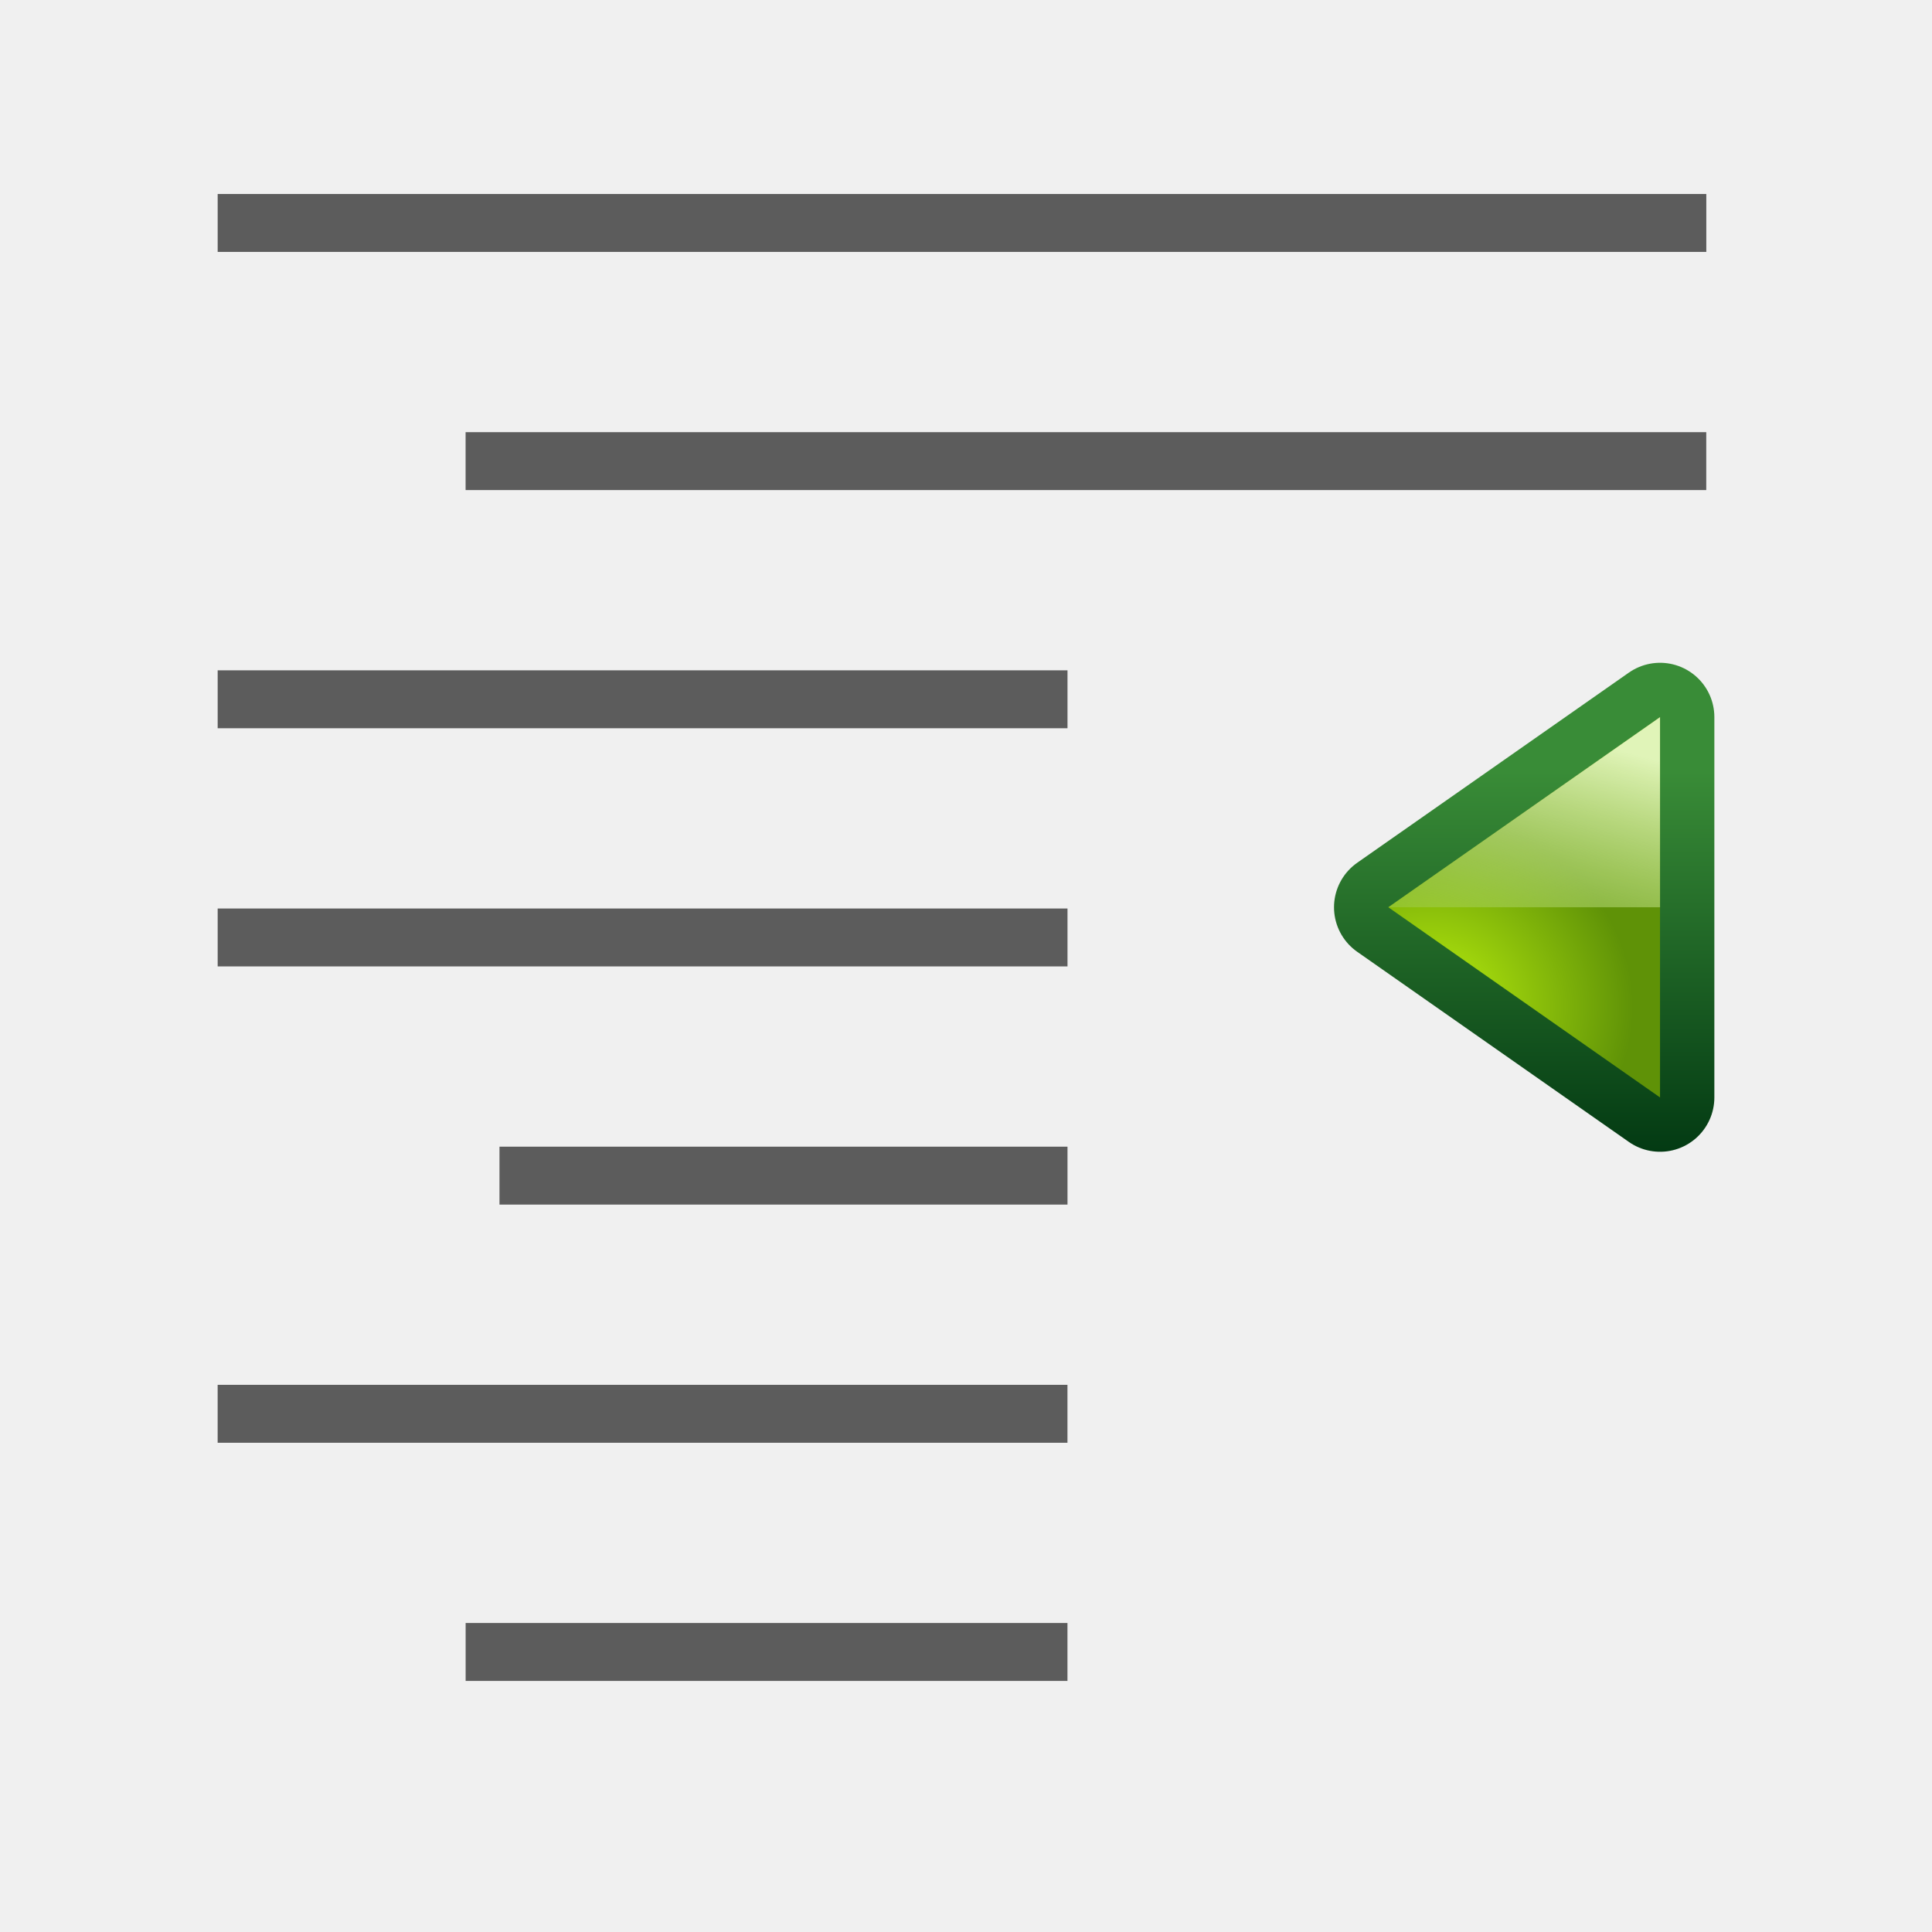
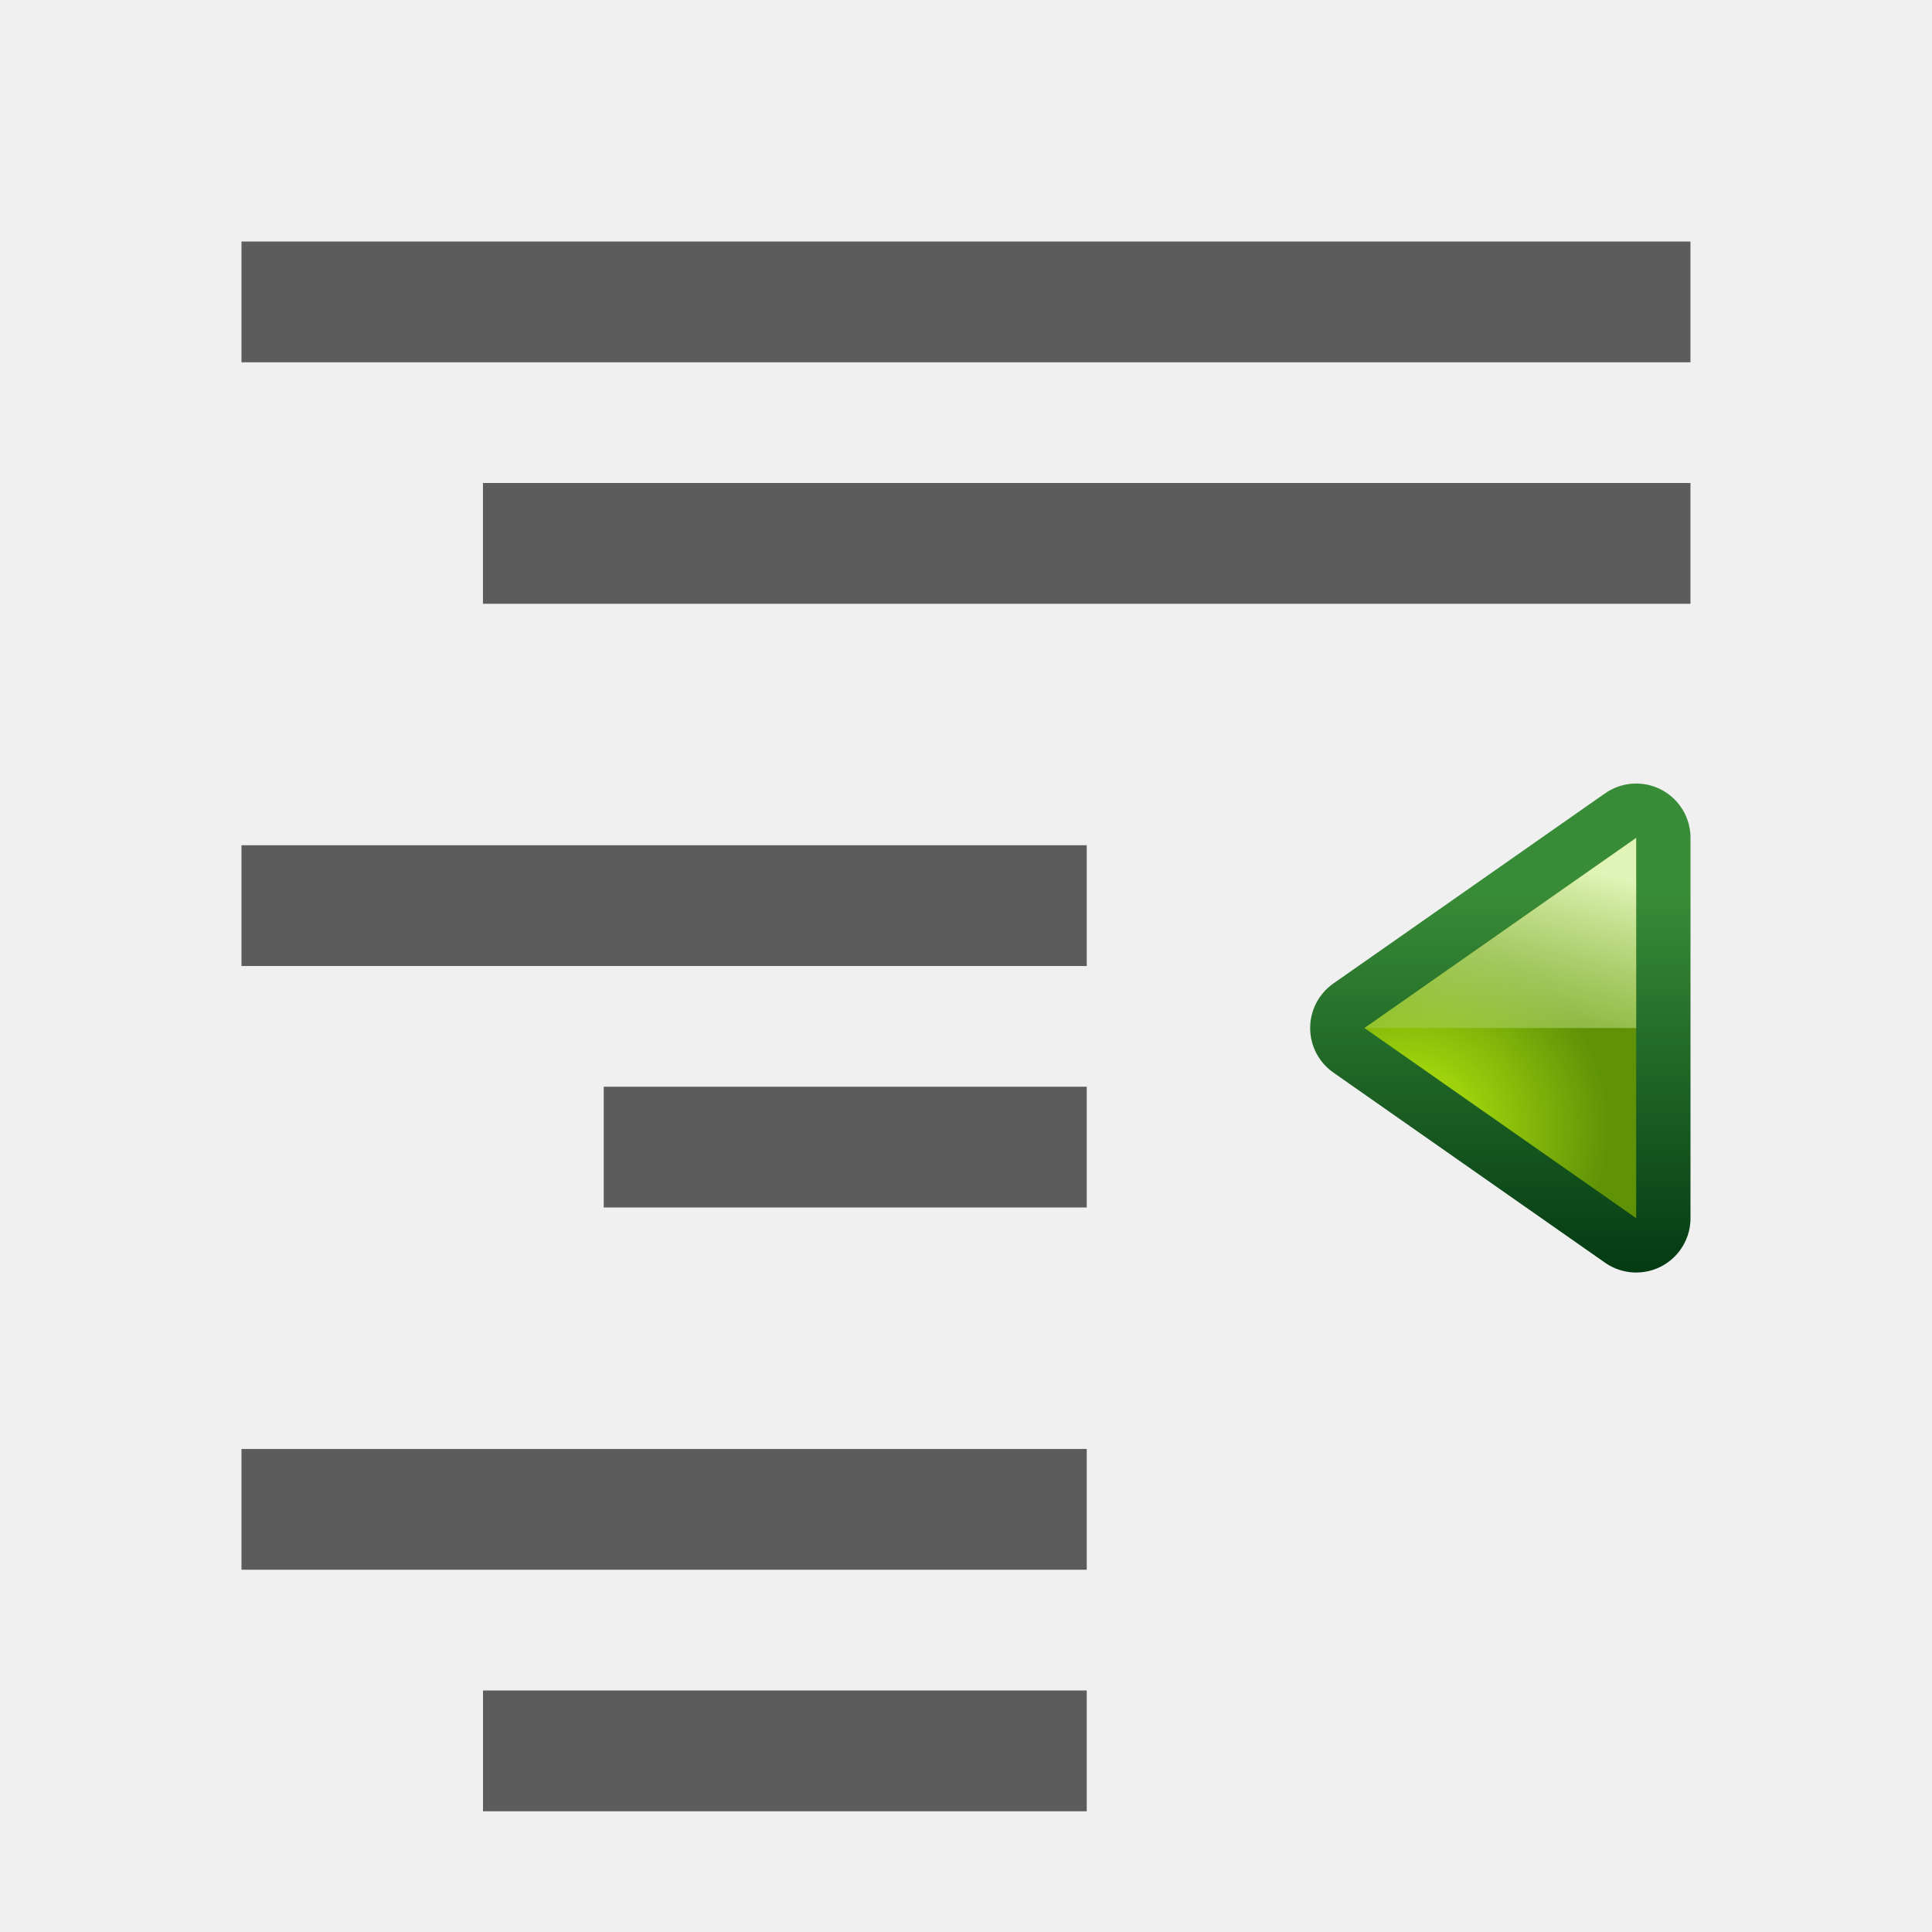
- <svg xmlns="http://www.w3.org/2000/svg" xmlns:xlink="http://www.w3.org/1999/xlink" width="128" height="128" viewBox="0 0 33.867 33.867" version="1.1" id="svg2368">
-   <defs id="defs2362">
-     <linearGradient id="linearGradient4118">
-       <stop id="stop4120" offset="0" style="stop-color:#e0f4b8;stop-opacity:1" />
-       <stop id="stop4122" offset="1" style="stop-color:#92c441;stop-opacity:0.215" />
+ <svg xmlns="http://www.w3.org/2000/svg" xmlns:xlink="http://www.w3.org/1999/xlink" width="128" height="128" viewBox="0 0 33.867 33.867" version="1.1" id="svg8">
+   <defs id="defs2">
+     <linearGradient id="linearGradient4372">
+       <stop style="stop-color:#0066ff;stop-opacity:1;" offset="0" id="stop4374" />
+       <stop style="stop-color:#80b3ff;stop-opacity:1" offset="1" id="stop4376" />
+     </linearGradient>
+     <linearGradient xlink:href="#linearGradient4372" id="linearGradient4507" gradientUnits="userSpaceOnUse" gradientTransform="matrix(1.36486,0,0,1.36486,-302.8584,-97.9287)" x1="778.882" y1="289.58" x2="778.882" y2="284.532" />
+     <linearGradient xlink:href="#linearGradient4372" id="linearGradient4522" x1="778" y1="295" x2="778" y2="290" gradientUnits="userSpaceOnUse" gradientTransform="matrix(1.357439,0,0,1.357439,-295.6066,-97.9826)" />
+     <linearGradient id="linearGradient3773">
+       <stop style="stop-color:#590000;stop-opacity:1" offset="0" id="stop3775" />
+       <stop style="stop-color:#bf0000;stop-opacity:1" offset="1" id="stop3777" />
+     </linearGradient>
+     <linearGradient id="linearGradient3763">
+       <stop style="stop-color:#ff2222;stop-opacity:1;" offset="0" id="stop3765" />
+       <stop style="stop-color:#cd1f00;stop-opacity:1;" offset="1" id="stop3767" />
+     </linearGradient>
+     <linearGradient id="linearGradient3783">
+       <stop style="stop-color:#ffbfbf;stop-opacity:1;" offset="0" id="stop3785" />
+       <stop style="stop-color:#ffbfbf;stop-opacity:0;" offset="1" id="stop3787" />
+     </linearGradient>
+     <linearGradient id="linearGradient4105">
+       <stop id="stop4107" offset="0" style="stop-color:#033a13;stop-opacity:1" />
+       <stop id="stop4109" offset="1" style="stop-color:#398c37;stop-opacity:1" />
    </linearGradient>
    <linearGradient id="linearGradient4112">
      <stop id="stop4114" offset="0" style="stop-color:#bbf10e;stop-opacity:1" />
      <stop id="stop4116" offset="1" style="stop-color:#5f9207;stop-opacity:1" />
    </linearGradient>
-     <linearGradient id="linearGradient4105">
-       <stop id="stop4107" offset="0" style="stop-color:#033a13;stop-opacity:1" />
-       <stop id="stop4109" offset="1" style="stop-color:#398c37;stop-opacity:1" />
-     </linearGradient>
-     <linearGradient id="linearGradient3783">
-       <stop style="stop-color:#ffbfbf;stop-opacity:1;" offset="0" id="stop3785" />
-       <stop style="stop-color:#ffbfbf;stop-opacity:0;" offset="1" id="stop3787" />
-     </linearGradient>
-     <linearGradient id="linearGradient3763">
-       <stop style="stop-color:#ff2222;stop-opacity:1;" offset="0" id="stop3765" />
-       <stop style="stop-color:#cd1f00;stop-opacity:1;" offset="1" id="stop3767" />
-     </linearGradient>
-     <linearGradient id="linearGradient3773">
-       <stop style="stop-color:#590000;stop-opacity:1" offset="0" id="stop3775" />
-       <stop style="stop-color:#bf0000;stop-opacity:1" offset="1" id="stop3777" />
+     <linearGradient id="linearGradient4118">
+       <stop id="stop4120" offset="0" style="stop-color:#e0f4b8;stop-opacity:1" />
+       <stop id="stop4122" offset="1" style="stop-color:#92c441;stop-opacity:0.215" />
    </linearGradient>
    <linearGradient xlink:href="#linearGradient4105" id="linearGradient4026" gradientUnits="userSpaceOnUse" gradientTransform="matrix(0.2645833,0,0,0.2645833,-96.57291,140.1966)" x1="418" y1="535" x2="418" y2="528" />
    <radialGradient xlink:href="#linearGradient4112" id="radialGradient4024" gradientUnits="userSpaceOnUse" gradientTransform="matrix(0.396875,0,0,0.3704167,-152.0031,84.05198)" cx="419.16" cy="531.811" fx="419.16" fy="531.811" r="2.5" />
    <linearGradient xlink:href="#linearGradient4118" id="linearGradient4022" gradientUnits="userSpaceOnUse" x1="418" y1="529" x2="419.32" y2="533.925" gradientTransform="matrix(0.2645833,0,0,0.2645833,-96.57291,139.6674)" />
  </defs>
  <g id="layer1" transform="translate(0,-263.1333)">
-     <g id="g6400" transform="matrix(-1,0,0,1,33.86667,0)">
-       <path id="rect3124" d="m 15.154,279.059 v 1.015 h 14.897 v -1.015 z" style="opacity:1;fill:#404040;fill-opacity:0.839;stroke:none;stroke-width:2.353;stroke-linecap:round;stroke-linejoin:bevel;stroke-miterlimit:4;stroke-dasharray:none;stroke-dashoffset:0;stroke-opacity:1" />
-       <path id="rect3126" d="m 15.154,283.234 v 1.015 h 9.957 v -1.015 z" style="opacity:1;fill:#404040;fill-opacity:0.839;stroke:none;stroke-width:1.624;stroke-linecap:round;stroke-linejoin:bevel;stroke-miterlimit:4;stroke-dasharray:none;stroke-dashoffset:0;stroke-opacity:1" />
-       <path style="opacity:1;fill:#404040;fill-opacity:0.839;stroke:none;stroke-width:10.563;stroke-linecap:round;stroke-linejoin:bevel;stroke-miterlimit:4;stroke-dasharray:none;stroke-dashoffset:0;stroke-opacity:1" d="M 14.42 91.75 L 14.42 95.588 L 70.723 95.588 L 70.723 91.75 L 14.42 91.75 z " transform="matrix(-0.2645833,0,0,0.2645833,33.86667,263.1333)" id="rect3128" />
-       <rect transform="scale(-1,1)" ry="0" rx="0" y="266.534" x="-30.051" height="1.015" width="26.095" id="rect2970" style="opacity:1;fill:#404040;fill-opacity:0.839;stroke:none;stroke-width:1.703;stroke-linecap:round;stroke-linejoin:bevel;stroke-miterlimit:4;stroke-dasharray:none;stroke-dashoffset:0;stroke-opacity:1" />
-       <path style="opacity:1;fill:#404040;fill-opacity:0.839;stroke:none;stroke-width:5.878;stroke-linecap:round;stroke-linejoin:bevel;stroke-miterlimit:4;stroke-dasharray:none;stroke-dashoffset:0;stroke-opacity:1" d="M 30.85 107.529 L 30.85 111.367 L 70.723 111.367 L 70.723 107.529 L 30.85 107.529 z " transform="matrix(-0.2645833,0,0,0.2645833,33.86667,263.1333)" id="rect3130" />
-       <path id="path7410" d="m 3.957,270.709 v 1.015 H 25.705 v -1.015 z" style="opacity:1;fill:#3f3f3f;fill-opacity:0.839;stroke:none;stroke-width:2.881;stroke-linecap:round;stroke-linejoin:bevel;stroke-miterlimit:4;stroke-dasharray:none;stroke-dashoffset:0;stroke-opacity:1" />
-       <path id="path7418" d="m 15.154,274.884 v 1.015 h 14.897 v -1.015 z" style="opacity:1;fill:#3f3f3f;fill-opacity:0.839;stroke:none;stroke-width:2.353;stroke-linecap:round;stroke-linejoin:bevel;stroke-miterlimit:4;stroke-dasharray:none;stroke-dashoffset:0;stroke-opacity:1" />
-     </g>
-     <g id="g7406" transform="matrix(-3.6,0,0,3.6,76.72403,-730.9714)">
+     <rect style="opacity:1;fill:#ffffff;fill-opacity:0;stroke:none;stroke-width:1.587;stroke-linecap:square;stroke-linejoin:round;stroke-miterlimit:4;stroke-dasharray:none;stroke-dashoffset:0;stroke-opacity:1" id="rect7530" width="33.867" height="33.867" x="-33.867" y="263.133" transform="scale(-1,1)" />
+     <rect style="opacity:1;fill:#404040;fill-opacity:0.839;stroke:none;stroke-width:2.426;stroke-linecap:round;stroke-linejoin:bevel;stroke-miterlimit:4;stroke-dasharray:none;stroke-dashoffset:0;stroke-opacity:1" id="rect3124" width="25.4" height="2.117" x="4.233" y="267.367" rx="0" ry="0" />
+     <rect ry="0" rx="0" y="277.95" x="4.233" height="2.117" width="14.817" id="rect13721" style="opacity:1;fill:#404040;fill-opacity:0.839;stroke:none;stroke-width:1.853;stroke-linecap:round;stroke-linejoin:bevel;stroke-miterlimit:4;stroke-dasharray:none;stroke-dashoffset:0;stroke-opacity:1" />
+     <rect ry="0" rx="0" y="271.6" x="-29.633" height="2.117" width="21.167" id="rect3114" style="opacity:1;fill:#404040;fill-opacity:0.839;stroke:none;stroke-width:2.215;stroke-linecap:round;stroke-linejoin:bevel;stroke-miterlimit:4;stroke-dasharray:none;stroke-dashoffset:0;stroke-opacity:1" transform="scale(-1,1)" />
+     <rect style="opacity:1;fill:#404040;fill-opacity:0.839;stroke:none;stroke-width:1.401;stroke-linecap:round;stroke-linejoin:bevel;stroke-miterlimit:4;stroke-dasharray:none;stroke-dashoffset:0;stroke-opacity:1" id="rect13723" width="8.467" height="2.117" x="-19.05" y="282.183" rx="0" ry="0" transform="scale(-1,1)" />
+     <rect style="opacity:1;fill:#404040;fill-opacity:0.839;stroke:none;stroke-width:2.426;stroke-linecap:round;stroke-linejoin:bevel;stroke-miterlimit:4;stroke-dasharray:none;stroke-dashoffset:0;stroke-opacity:1" id="rect13725" width="14.817" height="2.117" x="-19.05" y="288.533" rx="0" ry="0" transform="scale(-1,1)" />
+     <rect ry="0" rx="0" y="292.767" x="8.467" height="2.117" width="10.583" id="rect13727" style="opacity:1;fill:#404040;fill-opacity:0.839;stroke:none;stroke-width:2.215;stroke-linecap:round;stroke-linejoin:bevel;stroke-miterlimit:4;stroke-dasharray:none;stroke-dashoffset:0;stroke-opacity:1" />
+     <g id="g7406" transform="matrix(-3.6,0,0,3.6,76.30587,-728.8547)">
      <path style="display:inline;fill:none;fill-opacity:1;fill-rule:evenodd;stroke:url(#linearGradient4026);stroke-width:0.529;stroke-linecap:butt;stroke-linejoin:round;stroke-miterlimit:4;stroke-dasharray:none;stroke-opacity:1" d="m 13.229,279.632 1.323,0.926 -1.323,0.926 z" id="path3771" />
      <path id="path2975" d="m 13.229,279.632 1.323,0.926 -1.323,0.926 z" style="display:inline;fill:url(#radialGradient4024);fill-opacity:1;fill-rule:evenodd;stroke:none;stroke-width:0.265px;stroke-linecap:butt;stroke-linejoin:miter;stroke-opacity:1" />
      <path style="display:inline;fill:url(#linearGradient4022);fill-opacity:1;fill-rule:evenodd;stroke:none;stroke-width:0.265px;stroke-linecap:butt;stroke-linejoin:miter;stroke-opacity:1" d="m 13.229,279.632 1.323,0.926 h -1.323 z" id="path3781" />
    </g>
  </g>
</svg>
